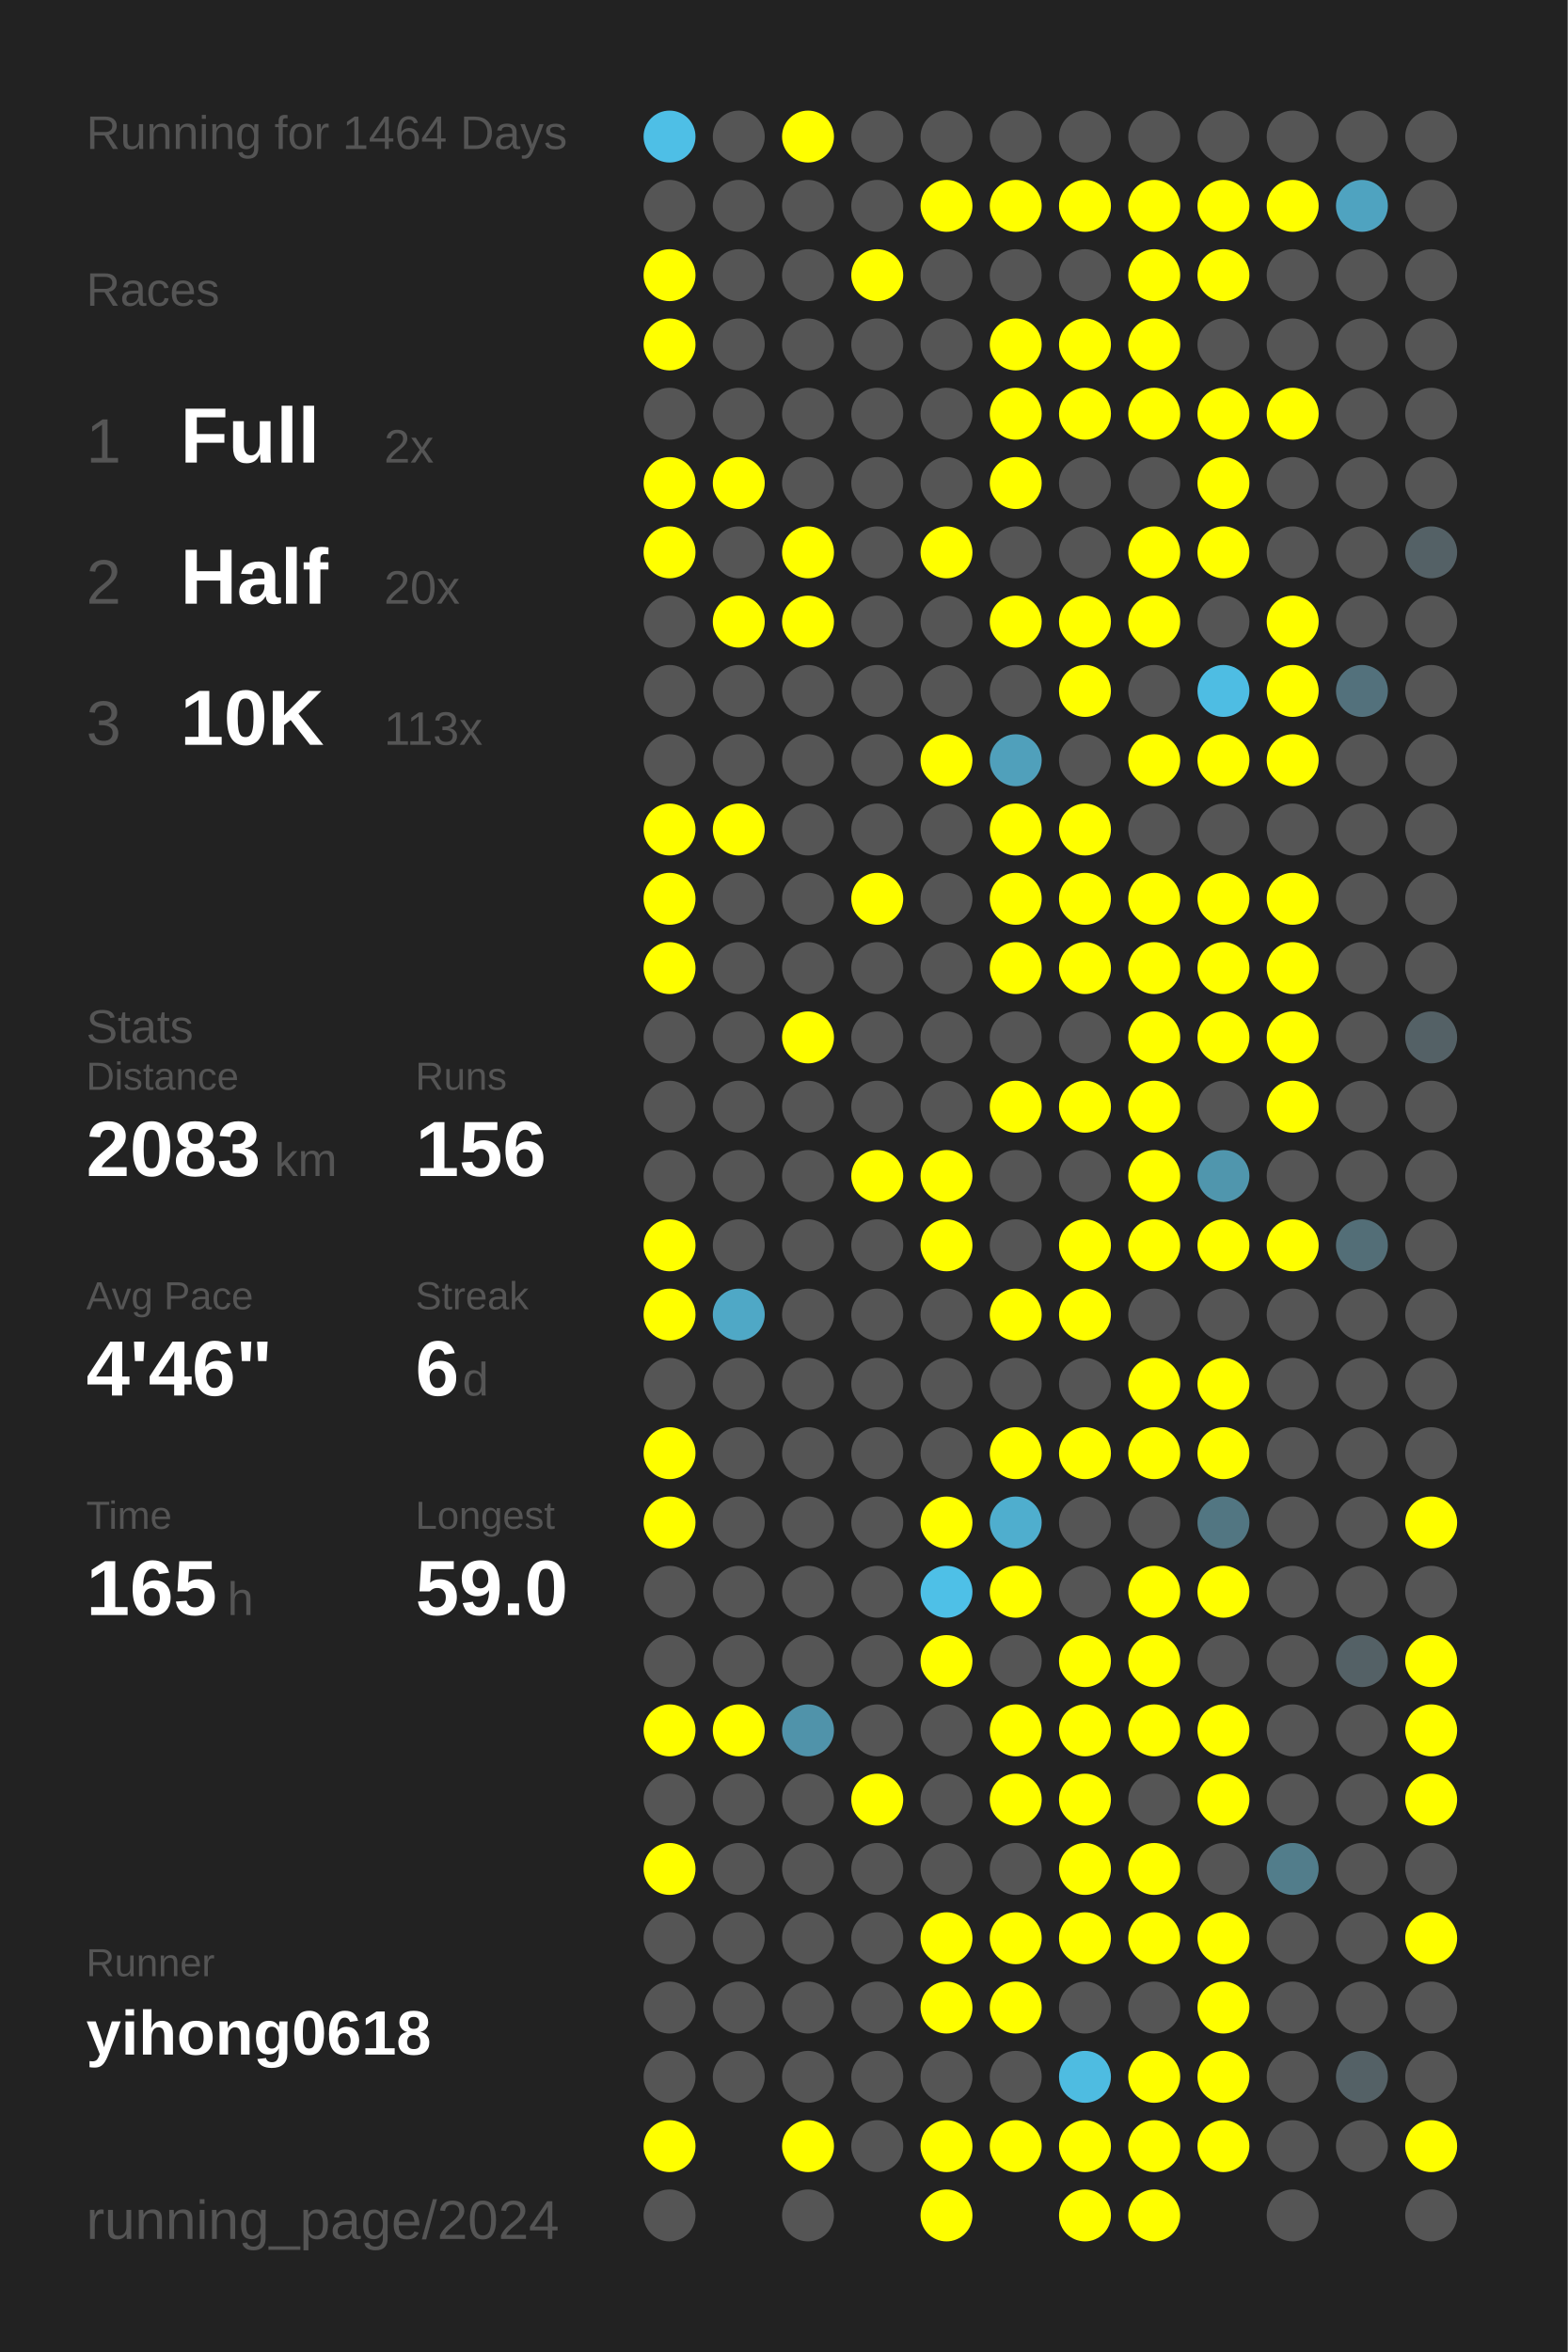
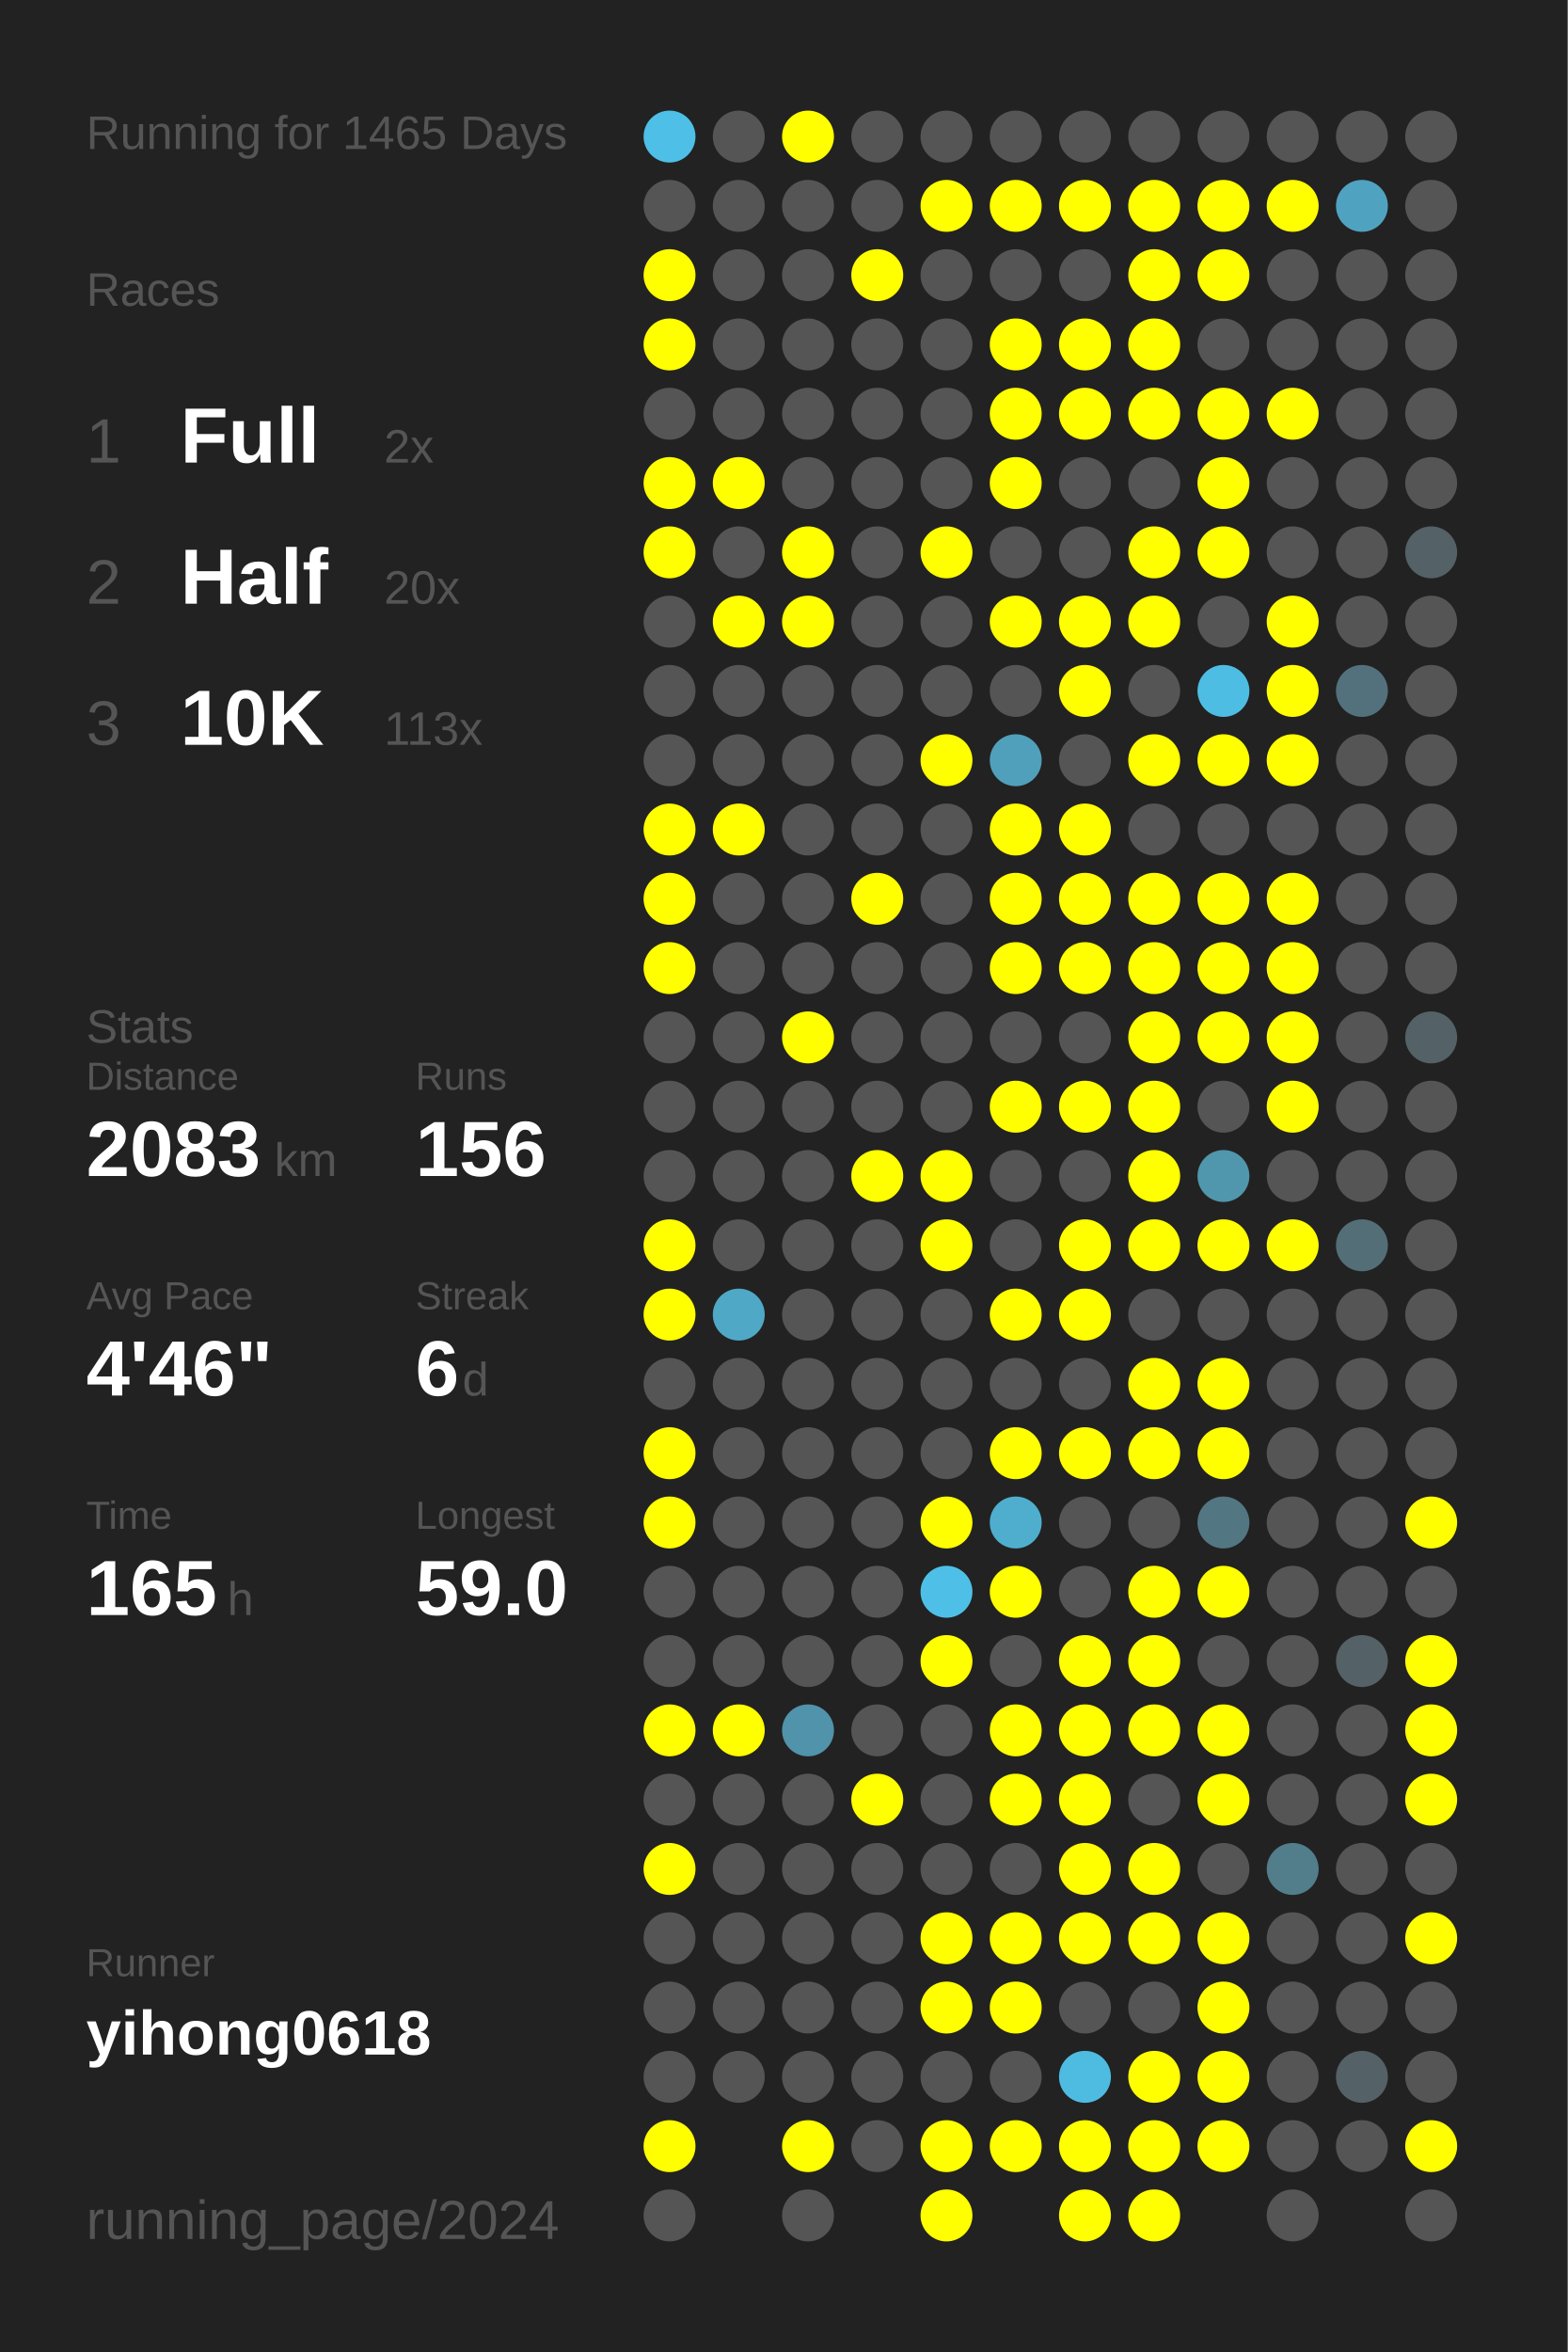
<svg xmlns="http://www.w3.org/2000/svg" baseProfile="full" height="300mm" version="1.1" viewBox="0,0,200,300" width="200mm">
  <defs />
  <rect fill="#222222" height="300" width="200" x="0" y="0" />
-   <text fill="#555555" style="font-size:6px; font-family:Arial;" x="11" y="19">Running for 1464 Days</text>
+   <text fill="#555555" style="font-size:6px; font-family:Arial;" x="11" y="19">Running for 1465 Days</text>
  <text fill="#555555" style="font-size:6px; font-family:Arial;" x="11" y="39">Races</text>
  <text fill="#555555" style="font-size:8px; font-family:Arial;" x="11" y="59">1</text>
  <text fill="#FFFFFF" style="font-size:10px; font-family:Arial; font-weight:bold;" x="23" y="59">Full</text>
  <text fill="#555555" style="font-size:6px; font-family:Arial;" x="49" y="59">2x</text>
  <text fill="#555555" style="font-size:8px; font-family:Arial;" x="11" y="77">2</text>
  <text fill="#FFFFFF" style="font-size:10px; font-family:Arial; font-weight:bold;" x="23" y="77">Half</text>
  <text fill="#555555" style="font-size:6px; font-family:Arial;" x="49" y="77">20x</text>
  <text fill="#555555" style="font-size:8px; font-family:Arial;" x="11" y="95">3</text>
  <text fill="#FFFFFF" style="font-size:10px; font-family:Arial; font-weight:bold;" x="23" y="95">10K</text>
  <text fill="#555555" style="font-size:6px; font-family:Arial;" x="49" y="95">113x</text>
  <text fill="#555555" style="font-size:6px; font-family:Arial;" x="11" y="133">Stats</text>
  <text fill="#555555" style="font-size:5px; font-family:Arial;" x="11" y="139">Distance</text>
  <text fill="#FFFFFF" style="font-size:10px; font-family:Arial; font-weight:bold;" x="11" y="150">2083</text>
  <text fill="#555555" style="font-size:6px; font-family:Arial;" x="35" y="150">km</text>
  <text fill="#555555" style="font-size:5px; font-family:Arial;" x="53" y="139">Runs</text>
  <text fill="#FFFFFF" style="font-size:10px; font-family:Arial; font-weight:bold;" x="53" y="150">156</text>
  <text fill="#555555" style="font-size:5px; font-family:Arial;" x="11" y="167">Avg Pace</text>
  <text fill="#FFFFFF" style="font-size:10px; font-family:Arial; font-weight:bold;" x="11" y="178">4'46"</text>
  <text fill="#555555" style="font-size:5px; font-family:Arial;" x="53" y="167">Streak</text>
  <text fill="#FFFFFF" style="font-size:10px; font-family:Arial; font-weight:bold;" x="53" y="178">6</text>
  <text fill="#555555" style="font-size:6px; font-family:Arial;" x="59" y="178">d</text>
  <text fill="#555555" style="font-size:5px; font-family:Arial;" x="11" y="195">Time</text>
  <text fill="#FFFFFF" style="font-size:10px; font-family:Arial; font-weight:bold;" x="11" y="206">165</text>
  <text fill="#555555" style="font-size:6px; font-family:Arial;" x="29" y="206">h</text>
  <text fill="#555555" style="font-size:5px; font-family:Arial;" x="53" y="195">Longest</text>
  <text fill="#FFFFFF" style="font-size:10px; font-family:Arial; font-weight:bold;" x="53" y="206">59.0</text>
  <text fill="#555555" style="font-size:5px; font-family:Arial;" x="11" y="252.065">Runner</text>
  <text fill="#FFFFFF" style="font-size:8px; font-family:Arial; font-weight:bold;" x="11" y="262.065">yihong0618</text>
  <text fill="#555555" style="font-size:7px; font-family:Arial;" x="11" y="285.581">running_page/2024</text>
  <circle cx="85.417" cy="17.419" fill="#4ebfe6" r="3.312" />
  <circle cx="85.417" cy="26.258" fill="#555555" r="3.312" />
  <circle cx="85.417" cy="35.097" fill="#FFFF00" r="3.312" />
  <circle cx="85.417" cy="43.935" fill="#FFFF00" r="3.312" />
  <circle cx="85.417" cy="52.774" fill="#555555" r="3.312" />
  <circle cx="85.417" cy="61.613" fill="#FFFF00" r="3.312" />
  <circle cx="85.417" cy="70.452" fill="#FFFF00" r="3.312" />
  <circle cx="85.417" cy="79.29" fill="#555555" r="3.312" />
  <circle cx="85.417" cy="88.129" fill="#555555" r="3.312" />
  <circle cx="85.417" cy="96.968" fill="#555555" r="3.312" />
  <circle cx="85.417" cy="105.806" fill="#FFFF00" r="3.312" />
  <circle cx="85.417" cy="114.645" fill="#FFFF00" r="3.312" />
  <circle cx="85.417" cy="123.484" fill="#FFFF00" r="3.312" />
  <circle cx="85.417" cy="132.323" fill="#555555" r="3.312" />
  <circle cx="85.417" cy="141.161" fill="#555555" r="3.312" />
  <circle cx="85.417" cy="150" fill="#555555" r="3.312" />
  <circle cx="85.417" cy="158.839" fill="#FFFF00" r="3.312" />
  <circle cx="85.417" cy="167.677" fill="#FFFF00" r="3.312" />
  <circle cx="85.417" cy="176.516" fill="#555555" r="3.312" />
  <circle cx="85.417" cy="185.355" fill="#FFFF00" r="3.312" />
  <circle cx="85.417" cy="194.194" fill="#FFFF00" r="3.312" />
  <circle cx="85.417" cy="203.032" fill="#555555" r="3.312" />
  <circle cx="85.417" cy="211.871" fill="#555555" r="3.312" />
  <circle cx="85.417" cy="220.71" fill="#FFFF00" r="3.312" />
  <circle cx="85.417" cy="229.548" fill="#555555" r="3.312" />
  <circle cx="85.417" cy="238.387" fill="#FFFF00" r="3.312" />
  <circle cx="85.417" cy="247.226" fill="#555555" r="3.312" />
  <circle cx="85.417" cy="256.065" fill="#555555" r="3.312" />
  <circle cx="85.417" cy="264.903" fill="#555555" r="3.312" />
  <circle cx="85.417" cy="273.742" fill="#FFFF00" r="3.312" />
  <circle cx="85.417" cy="282.581" fill="#555555" r="3.312" />
  <circle cx="94.25" cy="17.419" fill="#555555" r="3.312" />
  <circle cx="94.25" cy="26.258" fill="#555555" r="3.312" />
  <circle cx="94.25" cy="35.097" fill="#555555" r="3.312" />
  <circle cx="94.25" cy="43.935" fill="#555555" r="3.312" />
  <circle cx="94.25" cy="52.774" fill="#555555" r="3.312" />
  <circle cx="94.25" cy="61.613" fill="#FFFF00" r="3.312" />
  <circle cx="94.25" cy="70.452" fill="#555555" r="3.312" />
  <circle cx="94.25" cy="79.29" fill="#FFFF00" r="3.312" />
  <circle cx="94.25" cy="88.129" fill="#555555" r="3.312" />
  <circle cx="94.25" cy="96.968" fill="#555555" r="3.312" />
  <circle cx="94.25" cy="105.806" fill="#FFFF00" r="3.312" />
  <circle cx="94.25" cy="114.645" fill="#555555" r="3.312" />
  <circle cx="94.25" cy="123.484" fill="#555555" r="3.312" />
  <circle cx="94.25" cy="132.323" fill="#555555" r="3.312" />
  <circle cx="94.25" cy="141.161" fill="#555555" r="3.312" />
  <circle cx="94.25" cy="150" fill="#555555" r="3.312" />
  <circle cx="94.25" cy="158.839" fill="#555555" r="3.312" />
  <circle cx="94.25" cy="167.677" fill="#4fa8c6" r="3.312" />
  <circle cx="94.25" cy="176.516" fill="#555555" r="3.312" />
  <circle cx="94.25" cy="185.355" fill="#555555" r="3.312" />
  <circle cx="94.25" cy="194.194" fill="#555555" r="3.312" />
  <circle cx="94.25" cy="203.032" fill="#555555" r="3.312" />
  <circle cx="94.25" cy="211.871" fill="#555555" r="3.312" />
  <circle cx="94.25" cy="220.71" fill="#FFFF00" r="3.312" />
  <circle cx="94.25" cy="229.548" fill="#555555" r="3.312" />
  <circle cx="94.25" cy="238.387" fill="#555555" r="3.312" />
  <circle cx="94.25" cy="247.226" fill="#555555" r="3.312" />
  <circle cx="94.25" cy="256.065" fill="#555555" r="3.312" />
  <circle cx="94.25" cy="264.903" fill="#555555" r="3.312" />
  <circle cx="103.083" cy="17.419" fill="#FFFF00" r="3.312" />
  <circle cx="103.083" cy="26.258" fill="#555555" r="3.312" />
  <circle cx="103.083" cy="35.097" fill="#555555" r="3.312" />
  <circle cx="103.083" cy="43.935" fill="#555555" r="3.312" />
  <circle cx="103.083" cy="52.774" fill="#555555" r="3.312" />
  <circle cx="103.083" cy="61.613" fill="#555555" r="3.312" />
  <circle cx="103.083" cy="70.452" fill="#FFFF00" r="3.312" />
  <circle cx="103.083" cy="79.29" fill="#FFFF00" r="3.312" />
  <circle cx="103.083" cy="88.129" fill="#555555" r="3.312" />
  <circle cx="103.083" cy="96.968" fill="#555555" r="3.312" />
  <circle cx="103.083" cy="105.806" fill="#555555" r="3.312" />
  <circle cx="103.083" cy="114.645" fill="#555555" r="3.312" />
  <circle cx="103.083" cy="123.484" fill="#555555" r="3.312" />
  <circle cx="103.083" cy="132.323" fill="#FFFF00" r="3.312" />
  <circle cx="103.083" cy="141.161" fill="#555555" r="3.312" />
  <circle cx="103.083" cy="150" fill="#555555" r="3.312" />
  <circle cx="103.083" cy="158.839" fill="#555555" r="3.312" />
  <circle cx="103.083" cy="167.677" fill="#555555" r="3.312" />
  <circle cx="103.083" cy="176.516" fill="#555555" r="3.312" />
  <circle cx="103.083" cy="185.355" fill="#555555" r="3.312" />
  <circle cx="103.083" cy="194.194" fill="#555555" r="3.312" />
  <circle cx="103.083" cy="203.032" fill="#555555" r="3.312" />
  <circle cx="103.083" cy="211.871" fill="#555555" r="3.312" />
  <circle cx="103.083" cy="220.71" fill="#5093aa" r="3.312" />
  <circle cx="103.083" cy="229.548" fill="#555555" r="3.312" />
  <circle cx="103.083" cy="238.387" fill="#555555" r="3.312" />
  <circle cx="103.083" cy="247.226" fill="#555555" r="3.312" />
  <circle cx="103.083" cy="256.065" fill="#555555" r="3.312" />
  <circle cx="103.083" cy="264.903" fill="#555555" r="3.312" />
  <circle cx="103.083" cy="273.742" fill="#FFFF00" r="3.312" />
  <circle cx="103.083" cy="282.581" fill="#555555" r="3.312" />
  <circle cx="111.917" cy="17.419" fill="#555555" r="3.312" />
  <circle cx="111.917" cy="26.258" fill="#555555" r="3.312" />
  <circle cx="111.917" cy="35.097" fill="#FFFF00" r="3.312" />
  <circle cx="111.917" cy="43.935" fill="#555555" r="3.312" />
  <circle cx="111.917" cy="52.774" fill="#555555" r="3.312" />
  <circle cx="111.917" cy="61.613" fill="#555555" r="3.312" />
  <circle cx="111.917" cy="70.452" fill="#555555" r="3.312" />
  <circle cx="111.917" cy="79.29" fill="#555555" r="3.312" />
  <circle cx="111.917" cy="88.129" fill="#555555" r="3.312" />
  <circle cx="111.917" cy="96.968" fill="#555555" r="3.312" />
  <circle cx="111.917" cy="105.806" fill="#555555" r="3.312" />
  <circle cx="111.917" cy="114.645" fill="#FFFF00" r="3.312" />
  <circle cx="111.917" cy="123.484" fill="#555555" r="3.312" />
  <circle cx="111.917" cy="132.323" fill="#555555" r="3.312" />
  <circle cx="111.917" cy="141.161" fill="#555555" r="3.312" />
  <circle cx="111.917" cy="150" fill="#FFFF00" r="3.312" />
  <circle cx="111.917" cy="158.839" fill="#555555" r="3.312" />
  <circle cx="111.917" cy="167.677" fill="#555555" r="3.312" />
  <circle cx="111.917" cy="176.516" fill="#555555" r="3.312" />
  <circle cx="111.917" cy="185.355" fill="#555555" r="3.312" />
  <circle cx="111.917" cy="194.194" fill="#555555" r="3.312" />
  <circle cx="111.917" cy="203.032" fill="#555555" r="3.312" />
  <circle cx="111.917" cy="211.871" fill="#555555" r="3.312" />
  <circle cx="111.917" cy="220.71" fill="#555555" r="3.312" />
  <circle cx="111.917" cy="229.548" fill="#FFFF00" r="3.312" />
  <circle cx="111.917" cy="238.387" fill="#555555" r="3.312" />
  <circle cx="111.917" cy="247.226" fill="#555555" r="3.312" />
  <circle cx="111.917" cy="256.065" fill="#555555" r="3.312" />
  <circle cx="111.917" cy="264.903" fill="#555555" r="3.312" />
  <circle cx="111.917" cy="273.742" fill="#555555" r="3.312" />
  <circle cx="120.75" cy="17.419" fill="#555555" r="3.312" />
  <circle cx="120.75" cy="26.258" fill="#FFFF00" r="3.312" />
  <circle cx="120.75" cy="35.097" fill="#555555" r="3.312" />
  <circle cx="120.75" cy="43.935" fill="#555555" r="3.312" />
  <circle cx="120.75" cy="52.774" fill="#555555" r="3.312" />
  <circle cx="120.75" cy="61.613" fill="#555555" r="3.312" />
  <circle cx="120.75" cy="70.452" fill="#FFFF00" r="3.312" />
  <circle cx="120.75" cy="79.29" fill="#555555" r="3.312" />
  <circle cx="120.75" cy="88.129" fill="#555555" r="3.312" />
  <circle cx="120.75" cy="96.968" fill="#FFFF00" r="3.312" />
  <circle cx="120.75" cy="105.806" fill="#555555" r="3.312" />
  <circle cx="120.75" cy="114.645" fill="#555555" r="3.312" />
  <circle cx="120.75" cy="123.484" fill="#555555" r="3.312" />
  <circle cx="120.75" cy="132.323" fill="#555555" r="3.312" />
  <circle cx="120.75" cy="141.161" fill="#555555" r="3.312" />
  <circle cx="120.75" cy="150" fill="#FFFF00" r="3.312" />
  <circle cx="120.75" cy="158.839" fill="#FFFF00" r="3.312" />
  <circle cx="120.75" cy="167.677" fill="#555555" r="3.312" />
  <circle cx="120.75" cy="176.516" fill="#555555" r="3.312" />
  <circle cx="120.75" cy="185.355" fill="#555555" r="3.312" />
  <circle cx="120.75" cy="194.194" fill="#FFFF00" r="3.312" />
  <circle cx="120.75" cy="203.032" fill="#4ec0e7" r="3.312" />
  <circle cx="120.75" cy="211.871" fill="#FFFF00" r="3.312" />
  <circle cx="120.75" cy="220.71" fill="#555555" r="3.312" />
  <circle cx="120.75" cy="229.548" fill="#555555" r="3.312" />
  <circle cx="120.75" cy="238.387" fill="#555555" r="3.312" />
  <circle cx="120.75" cy="247.226" fill="#FFFF00" r="3.312" />
  <circle cx="120.75" cy="256.065" fill="#FFFF00" r="3.312" />
  <circle cx="120.75" cy="264.903" fill="#555555" r="3.312" />
  <circle cx="120.75" cy="273.742" fill="#FFFF00" r="3.312" />
  <circle cx="120.75" cy="282.581" fill="#FFFF00" r="3.312" />
  <circle cx="129.583" cy="17.419" fill="#555555" r="3.312" />
  <circle cx="129.583" cy="26.258" fill="#FFFF00" r="3.312" />
  <circle cx="129.583" cy="35.097" fill="#555555" r="3.312" />
  <circle cx="129.583" cy="43.935" fill="#FFFF00" r="3.312" />
  <circle cx="129.583" cy="52.774" fill="#FFFF00" r="3.312" />
  <circle cx="129.583" cy="61.613" fill="#FFFF00" r="3.312" />
  <circle cx="129.583" cy="70.452" fill="#555555" r="3.312" />
  <circle cx="129.583" cy="79.29" fill="#FFFF00" r="3.312" />
  <circle cx="129.583" cy="88.129" fill="#555555" r="3.312" />
  <circle cx="129.583" cy="96.968" fill="#50a0bb" r="3.312" />
  <circle cx="129.583" cy="105.806" fill="#FFFF00" r="3.312" />
  <circle cx="129.583" cy="114.645" fill="#FFFF00" r="3.312" />
  <circle cx="129.583" cy="123.484" fill="#FFFF00" r="3.312" />
  <circle cx="129.583" cy="132.323" fill="#555555" r="3.312" />
  <circle cx="129.583" cy="141.161" fill="#FFFF00" r="3.312" />
  <circle cx="129.583" cy="150" fill="#555555" r="3.312" />
  <circle cx="129.583" cy="158.839" fill="#555555" r="3.312" />
  <circle cx="129.583" cy="167.677" fill="#FFFF00" r="3.312" />
  <circle cx="129.583" cy="176.516" fill="#555555" r="3.312" />
  <circle cx="129.583" cy="185.355" fill="#FFFF00" r="3.312" />
  <circle cx="129.583" cy="194.194" fill="#4faece" r="3.312" />
  <circle cx="129.583" cy="203.032" fill="#FFFF00" r="3.312" />
  <circle cx="129.583" cy="211.871" fill="#555555" r="3.312" />
  <circle cx="129.583" cy="220.71" fill="#FFFF00" r="3.312" />
  <circle cx="129.583" cy="229.548" fill="#FFFF00" r="3.312" />
  <circle cx="129.583" cy="238.387" fill="#555555" r="3.312" />
  <circle cx="129.583" cy="247.226" fill="#FFFF00" r="3.312" />
  <circle cx="129.583" cy="256.065" fill="#FFFF00" r="3.312" />
  <circle cx="129.583" cy="264.903" fill="#555555" r="3.312" />
  <circle cx="129.583" cy="273.742" fill="#FFFF00" r="3.312" />
  <circle cx="138.417" cy="17.419" fill="#555555" r="3.312" />
  <circle cx="138.417" cy="26.258" fill="#FFFF00" r="3.312" />
  <circle cx="138.417" cy="35.097" fill="#555555" r="3.312" />
  <circle cx="138.417" cy="43.935" fill="#FFFF00" r="3.312" />
  <circle cx="138.417" cy="52.774" fill="#FFFF00" r="3.312" />
  <circle cx="138.417" cy="61.613" fill="#555555" r="3.312" />
  <circle cx="138.417" cy="70.452" fill="#555555" r="3.312" />
  <circle cx="138.417" cy="79.29" fill="#FFFF00" r="3.312" />
  <circle cx="138.417" cy="88.129" fill="#FFFF00" r="3.312" />
  <circle cx="138.417" cy="96.968" fill="#555555" r="3.312" />
  <circle cx="138.417" cy="105.806" fill="#FFFF00" r="3.312" />
  <circle cx="138.417" cy="114.645" fill="#FFFF00" r="3.312" />
  <circle cx="138.417" cy="123.484" fill="#FFFF00" r="3.312" />
  <circle cx="138.417" cy="132.323" fill="#555555" r="3.312" />
  <circle cx="138.417" cy="141.161" fill="#FFFF00" r="3.312" />
  <circle cx="138.417" cy="150" fill="#555555" r="3.312" />
  <circle cx="138.417" cy="158.839" fill="#FFFF00" r="3.312" />
  <circle cx="138.417" cy="167.677" fill="#FFFF00" r="3.312" />
  <circle cx="138.417" cy="176.516" fill="#555555" r="3.312" />
  <circle cx="138.417" cy="185.355" fill="#FFFF00" r="3.312" />
  <circle cx="138.417" cy="194.194" fill="#555555" r="3.312" />
  <circle cx="138.417" cy="203.032" fill="#555555" r="3.312" />
  <circle cx="138.417" cy="211.871" fill="#FFFF00" r="3.312" />
  <circle cx="138.417" cy="220.71" fill="#FFFF00" r="3.312" />
  <circle cx="138.417" cy="229.548" fill="#FFFF00" r="3.312" />
  <circle cx="138.417" cy="238.387" fill="#FFFF00" r="3.312" />
  <circle cx="138.417" cy="247.226" fill="#FFFF00" r="3.312" />
  <circle cx="138.417" cy="256.065" fill="#555555" r="3.312" />
  <circle cx="138.417" cy="264.903" fill="#4ebce1" r="3.312" />
  <circle cx="138.417" cy="273.742" fill="#FFFF00" r="3.312" />
  <circle cx="138.417" cy="282.581" fill="#FFFF00" r="3.312" />
  <circle cx="147.25" cy="17.419" fill="#555555" r="3.312" />
  <circle cx="147.25" cy="26.258" fill="#FFFF00" r="3.312" />
  <circle cx="147.25" cy="35.097" fill="#FFFF00" r="3.312" />
  <circle cx="147.25" cy="43.935" fill="#FFFF00" r="3.312" />
  <circle cx="147.25" cy="52.774" fill="#FFFF00" r="3.312" />
  <circle cx="147.25" cy="61.613" fill="#555555" r="3.312" />
  <circle cx="147.25" cy="70.452" fill="#FFFF00" r="3.312" />
  <circle cx="147.25" cy="79.29" fill="#FFFF00" r="3.312" />
  <circle cx="147.25" cy="88.129" fill="#555555" r="3.312" />
  <circle cx="147.25" cy="96.968" fill="#FFFF00" r="3.312" />
  <circle cx="147.25" cy="105.806" fill="#555555" r="3.312" />
  <circle cx="147.25" cy="114.645" fill="#FFFF00" r="3.312" />
  <circle cx="147.25" cy="123.484" fill="#FFFF00" r="3.312" />
  <circle cx="147.25" cy="132.323" fill="#FFFF00" r="3.312" />
  <circle cx="147.25" cy="141.161" fill="#FFFF00" r="3.312" />
  <circle cx="147.25" cy="150" fill="#FFFF00" r="3.312" />
  <circle cx="147.25" cy="158.839" fill="#FFFF00" r="3.312" />
  <circle cx="147.25" cy="167.677" fill="#555555" r="3.312" />
  <circle cx="147.25" cy="176.516" fill="#FFFF00" r="3.312" />
  <circle cx="147.25" cy="185.355" fill="#FFFF00" r="3.312" />
  <circle cx="147.25" cy="194.194" fill="#555555" r="3.312" />
  <circle cx="147.25" cy="203.032" fill="#FFFF00" r="3.312" />
  <circle cx="147.25" cy="211.871" fill="#FFFF00" r="3.312" />
  <circle cx="147.25" cy="220.71" fill="#FFFF00" r="3.312" />
  <circle cx="147.25" cy="229.548" fill="#555555" r="3.312" />
  <circle cx="147.25" cy="238.387" fill="#FFFF00" r="3.312" />
  <circle cx="147.25" cy="247.226" fill="#FFFF00" r="3.312" />
  <circle cx="147.25" cy="256.065" fill="#555555" r="3.312" />
  <circle cx="147.25" cy="264.903" fill="#FFFF00" r="3.312" />
  <circle cx="147.25" cy="273.742" fill="#FFFF00" r="3.312" />
  <circle cx="147.25" cy="282.581" fill="#FFFF00" r="3.312" />
  <circle cx="156.083" cy="17.419" fill="#555555" r="3.312" />
  <circle cx="156.083" cy="26.258" fill="#FFFF00" r="3.312" />
  <circle cx="156.083" cy="35.097" fill="#FFFF00" r="3.312" />
  <circle cx="156.083" cy="43.935" fill="#555555" r="3.312" />
  <circle cx="156.083" cy="52.774" fill="#FFFF00" r="3.312" />
  <circle cx="156.083" cy="61.613" fill="#FFFF00" r="3.312" />
  <circle cx="156.083" cy="70.452" fill="#FFFF00" r="3.312" />
  <circle cx="156.083" cy="79.29" fill="#555555" r="3.312" />
  <circle cx="156.083" cy="88.129" fill="#4ebde3" r="3.312" />
  <circle cx="156.083" cy="96.968" fill="#FFFF00" r="3.312" />
  <circle cx="156.083" cy="105.806" fill="#555555" r="3.312" />
  <circle cx="156.083" cy="114.645" fill="#FFFF00" r="3.312" />
  <circle cx="156.083" cy="123.484" fill="#FFFF00" r="3.312" />
  <circle cx="156.083" cy="132.323" fill="#FFFF00" r="3.312" />
  <circle cx="156.083" cy="141.161" fill="#555555" r="3.312" />
  <circle cx="156.083" cy="150" fill="#5096ad" r="3.312" />
  <circle cx="156.083" cy="158.839" fill="#FFFF00" r="3.312" />
  <circle cx="156.083" cy="167.677" fill="#555555" r="3.312" />
  <circle cx="156.083" cy="176.516" fill="#FFFF00" r="3.312" />
  <circle cx="156.083" cy="185.355" fill="#FFFF00" r="3.312" />
  <circle cx="156.083" cy="194.194" fill="#527682" r="3.312" />
  <circle cx="156.083" cy="203.032" fill="#FFFF00" r="3.312" />
  <circle cx="156.083" cy="211.871" fill="#555555" r="3.312" />
  <circle cx="156.083" cy="220.71" fill="#FFFF00" r="3.312" />
  <circle cx="156.083" cy="229.548" fill="#FFFF00" r="3.312" />
  <circle cx="156.083" cy="238.387" fill="#555555" r="3.312" />
  <circle cx="156.083" cy="247.226" fill="#FFFF00" r="3.312" />
  <circle cx="156.083" cy="256.065" fill="#FFFF00" r="3.312" />
  <circle cx="156.083" cy="264.903" fill="#FFFF00" r="3.312" />
  <circle cx="156.083" cy="273.742" fill="#FFFF00" r="3.312" />
  <circle cx="164.917" cy="17.419" fill="#555555" r="3.312" />
  <circle cx="164.917" cy="26.258" fill="#FFFF00" r="3.312" />
  <circle cx="164.917" cy="35.097" fill="#555555" r="3.312" />
  <circle cx="164.917" cy="43.935" fill="#555555" r="3.312" />
  <circle cx="164.917" cy="52.774" fill="#FFFF00" r="3.312" />
  <circle cx="164.917" cy="61.613" fill="#555555" r="3.312" />
  <circle cx="164.917" cy="70.452" fill="#555555" r="3.312" />
  <circle cx="164.917" cy="79.29" fill="#FFFF00" r="3.312" />
  <circle cx="164.917" cy="88.129" fill="#FFFF00" r="3.312" />
  <circle cx="164.917" cy="96.968" fill="#FFFF00" r="3.312" />
  <circle cx="164.917" cy="105.806" fill="#555555" r="3.312" />
  <circle cx="164.917" cy="114.645" fill="#FFFF00" r="3.312" />
  <circle cx="164.917" cy="123.484" fill="#FFFF00" r="3.312" />
  <circle cx="164.917" cy="132.323" fill="#FFFF00" r="3.312" />
  <circle cx="164.917" cy="141.161" fill="#FFFF00" r="3.312" />
  <circle cx="164.917" cy="150" fill="#555555" r="3.312" />
  <circle cx="164.917" cy="158.839" fill="#FFFF00" r="3.312" />
  <circle cx="164.917" cy="167.677" fill="#555555" r="3.312" />
  <circle cx="164.917" cy="176.516" fill="#555555" r="3.312" />
  <circle cx="164.917" cy="185.355" fill="#555555" r="3.312" />
  <circle cx="164.917" cy="194.194" fill="#555555" r="3.312" />
  <circle cx="164.917" cy="203.032" fill="#555555" r="3.312" />
  <circle cx="164.917" cy="211.871" fill="#555555" r="3.312" />
  <circle cx="164.917" cy="220.71" fill="#555555" r="3.312" />
  <circle cx="164.917" cy="229.548" fill="#555555" r="3.312" />
  <circle cx="164.917" cy="238.387" fill="#527d8b" r="3.312" />
  <circle cx="164.917" cy="247.226" fill="#555555" r="3.312" />
  <circle cx="164.917" cy="256.065" fill="#555555" r="3.312" />
  <circle cx="164.917" cy="264.903" fill="#555555" r="3.312" />
  <circle cx="164.917" cy="273.742" fill="#555555" r="3.312" />
  <circle cx="164.917" cy="282.581" fill="#555555" r="3.312" />
  <circle cx="173.75" cy="17.419" fill="#555555" r="3.312" />
  <circle cx="173.75" cy="26.258" fill="#4fa3c0" r="3.312" />
  <circle cx="173.75" cy="35.097" fill="#555555" r="3.312" />
  <circle cx="173.75" cy="43.935" fill="#555555" r="3.312" />
  <circle cx="173.75" cy="52.774" fill="#555555" r="3.312" />
  <circle cx="173.75" cy="61.613" fill="#555555" r="3.312" />
  <circle cx="173.75" cy="70.452" fill="#555555" r="3.312" />
  <circle cx="173.75" cy="79.29" fill="#555555" r="3.312" />
  <circle cx="173.75" cy="88.129" fill="#53717c" r="3.312" />
  <circle cx="173.75" cy="96.968" fill="#555555" r="3.312" />
  <circle cx="173.75" cy="105.806" fill="#555555" r="3.312" />
  <circle cx="173.75" cy="114.645" fill="#555555" r="3.312" />
  <circle cx="173.75" cy="123.484" fill="#555555" r="3.312" />
  <circle cx="173.75" cy="132.323" fill="#555555" r="3.312" />
  <circle cx="173.75" cy="141.161" fill="#555555" r="3.312" />
  <circle cx="173.75" cy="150" fill="#555555" r="3.312" />
  <circle cx="173.75" cy="158.839" fill="#536e77" r="3.312" />
  <circle cx="173.75" cy="167.677" fill="#555555" r="3.312" />
  <circle cx="173.75" cy="176.516" fill="#555555" r="3.312" />
  <circle cx="173.75" cy="185.355" fill="#555555" r="3.312" />
  <circle cx="173.75" cy="194.194" fill="#555555" r="3.312" />
  <circle cx="173.75" cy="203.032" fill="#555555" r="3.312" />
  <circle cx="173.75" cy="211.871" fill="#546166" r="3.312" />
  <circle cx="173.75" cy="220.71" fill="#555555" r="3.312" />
  <circle cx="173.75" cy="229.548" fill="#555555" r="3.312" />
  <circle cx="173.75" cy="238.387" fill="#555555" r="3.312" />
  <circle cx="173.75" cy="247.226" fill="#555555" r="3.312" />
  <circle cx="173.75" cy="256.065" fill="#555555" r="3.312" />
  <circle cx="173.75" cy="264.903" fill="#546166" r="3.312" />
  <circle cx="173.75" cy="273.742" fill="#555555" r="3.312" />
  <circle cx="182.583" cy="17.419" fill="#555555" r="3.312" />
  <circle cx="182.583" cy="26.258" fill="#555555" r="3.312" />
  <circle cx="182.583" cy="35.097" fill="#555555" r="3.312" />
  <circle cx="182.583" cy="43.935" fill="#555555" r="3.312" />
  <circle cx="182.583" cy="52.774" fill="#555555" r="3.312" />
  <circle cx="182.583" cy="61.613" fill="#555555" r="3.312" />
  <circle cx="182.583" cy="70.452" fill="#546166" r="3.312" />
  <circle cx="182.583" cy="79.29" fill="#555555" r="3.312" />
  <circle cx="182.583" cy="88.129" fill="#555555" r="3.312" />
  <circle cx="182.583" cy="96.968" fill="#555555" r="3.312" />
  <circle cx="182.583" cy="105.806" fill="#555555" r="3.312" />
  <circle cx="182.583" cy="114.645" fill="#555555" r="3.312" />
  <circle cx="182.583" cy="123.484" fill="#555555" r="3.312" />
  <circle cx="182.583" cy="132.323" fill="#546166" r="3.312" />
  <circle cx="182.583" cy="141.161" fill="#555555" r="3.312" />
  <circle cx="182.583" cy="150" fill="#555555" r="3.312" />
  <circle cx="182.583" cy="158.839" fill="#555555" r="3.312" />
  <circle cx="182.583" cy="167.677" fill="#555555" r="3.312" />
  <circle cx="182.583" cy="176.516" fill="#555555" r="3.312" />
  <circle cx="182.583" cy="185.355" fill="#555555" r="3.312" />
  <circle cx="182.583" cy="194.194" fill="#FFFF00" r="3.312" />
  <circle cx="182.583" cy="203.032" fill="#555555" r="3.312" />
  <circle cx="182.583" cy="211.871" fill="#FFFF00" r="3.312" />
  <circle cx="182.583" cy="220.71" fill="#FFFF00" r="3.312" />
  <circle cx="182.583" cy="229.548" fill="#FFFF00" r="3.312" />
  <circle cx="182.583" cy="238.387" fill="#555555" r="3.312" />
  <circle cx="182.583" cy="247.226" fill="#FFFF00" r="3.312" />
  <circle cx="182.583" cy="256.065" fill="#555555" r="3.312" />
  <circle cx="182.583" cy="264.903" fill="#555555" r="3.312" />
  <circle cx="182.583" cy="273.742" fill="#FFFF00" r="3.312" />
  <circle cx="182.583" cy="282.581" fill="#555555" r="3.312" />
</svg>
